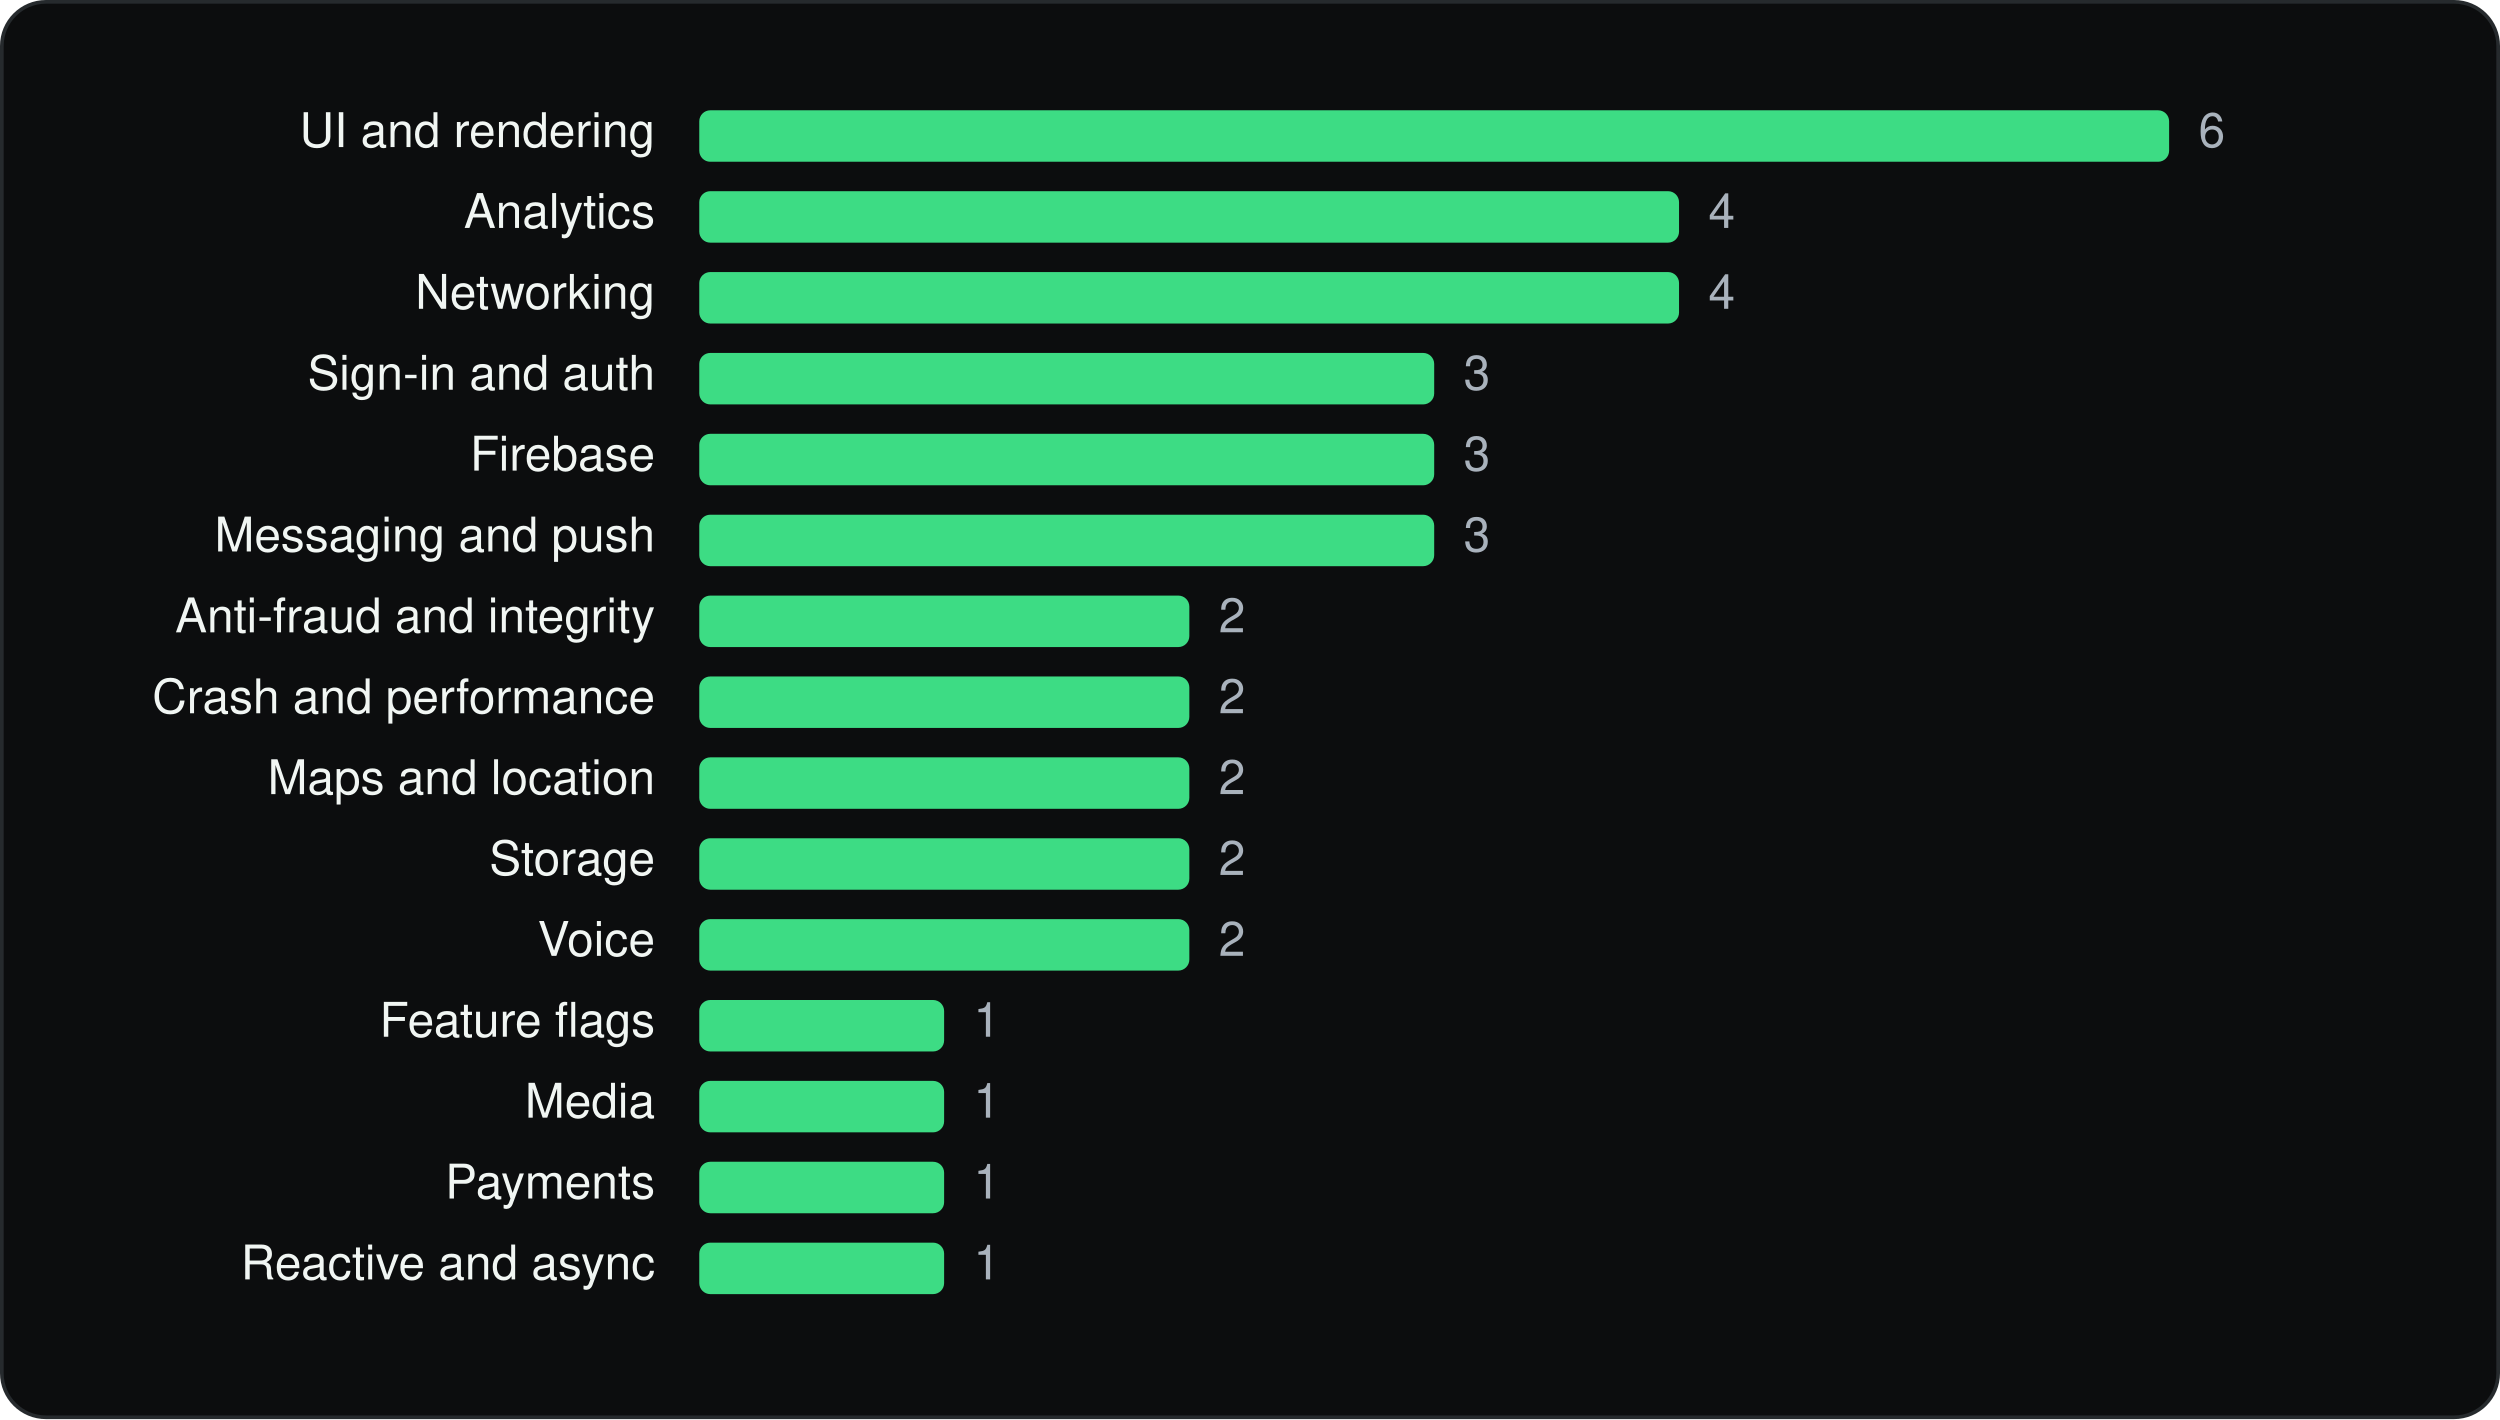
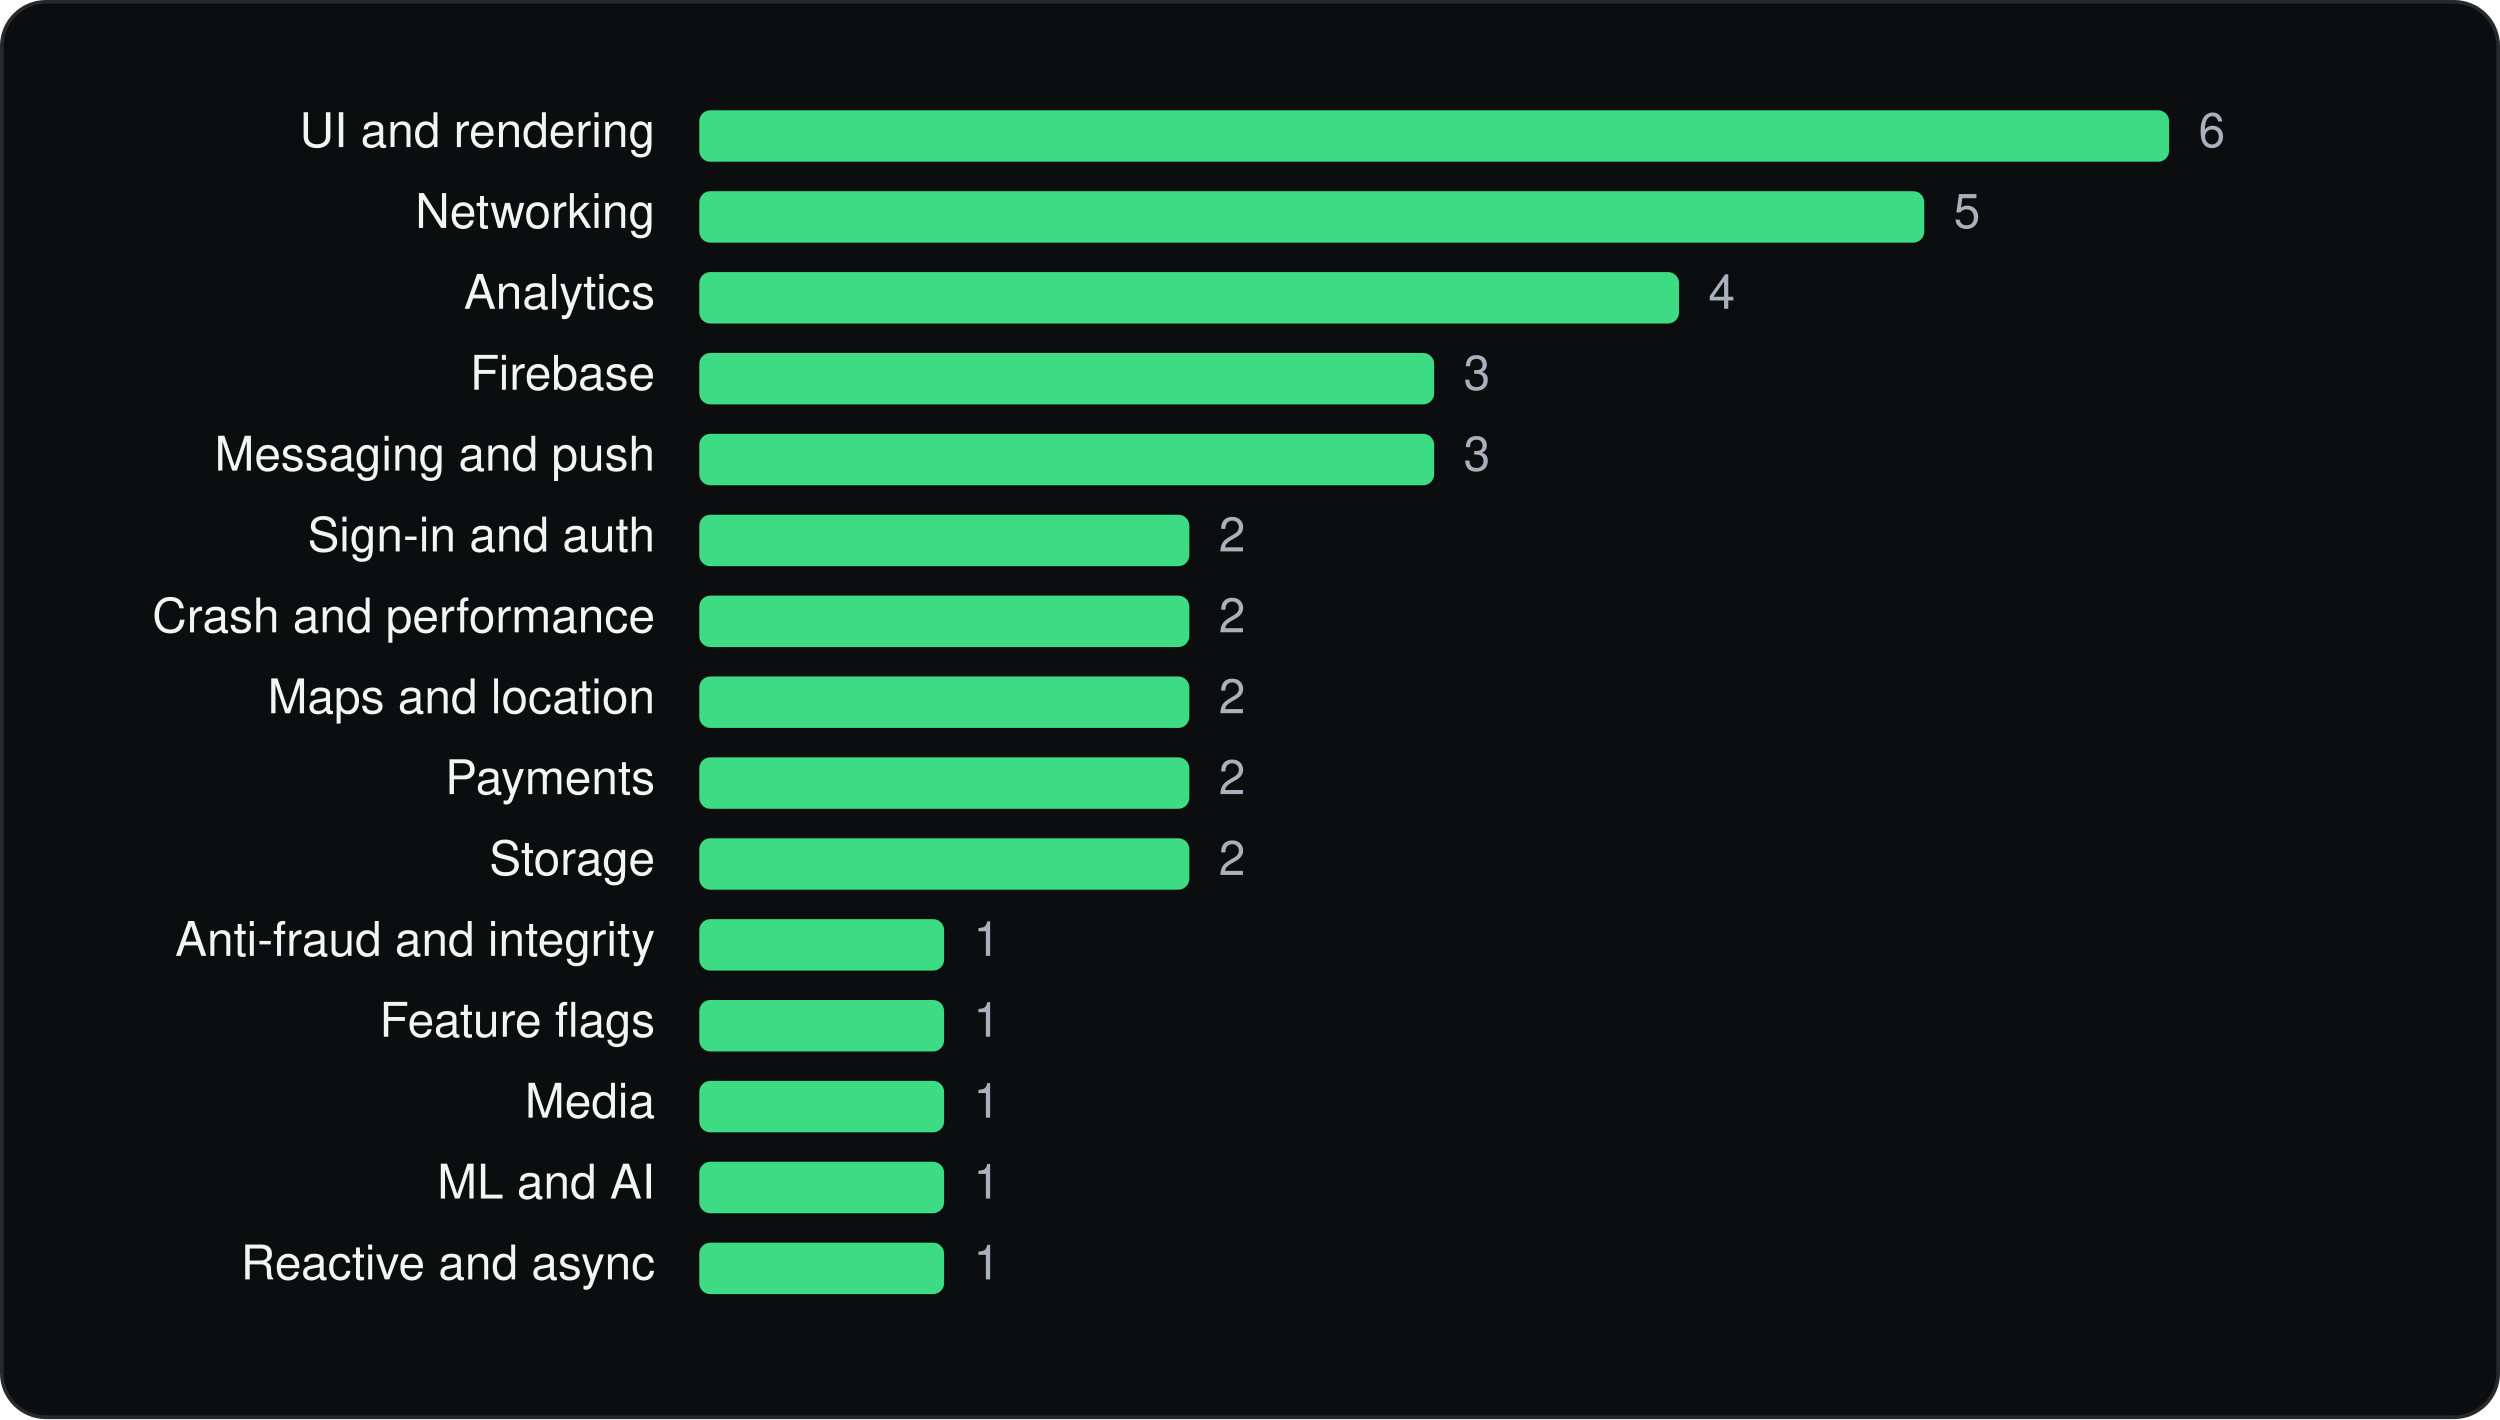
<svg xmlns="http://www.w3.org/2000/svg" viewBox="0 0 680 386" width="680" height="386" role="img" aria-label="Grok - AI Chat &amp; Video SDKs by category" font-family="Geist, -apple-system, BlinkMacSystemFont, 'Segoe UI', Helvetica, Arial, sans-serif">
  <rect x="0.5" y="0.5" width="679" height="385" rx="12" fill="#0C0D0E" stroke="#262A2D" />
  <g transform="translate(20 20)">
    <text x="158.18" y="20" font-size="13" text-anchor="end" fill="#F1F6F3">UI and rendering</text>
    <rect x="170.2" y="10" width="399.8" height="14" rx="3" fill="#3DDC84" />
    <text x="578.0" y="20" font-size="13" fill="#A9B2BC">6</text>
-     <text x="158.18" y="42" font-size="13" text-anchor="end" fill="#F1F6F3">Analytics</text>
-     <rect x="170.2" y="32" width="266.5" height="14" rx="3" fill="#3DDC84" />
-     <text x="444.7" y="42" font-size="13" fill="#A9B2BC">4</text>
-     <text x="158.18" y="64" font-size="13" text-anchor="end" fill="#F1F6F3">Networking</text>
+     <text x="158.18" y="42" font-size="13" text-anchor="end" fill="#F1F6F3">Networking</text>
+     <rect x="170.2" y="32" width="333.2" height="14" rx="3" fill="#3DDC84" />
+     <text x="511.4" y="42" font-size="13" fill="#A9B2BC">5</text>
+     <text x="158.18" y="64" font-size="13" text-anchor="end" fill="#F1F6F3">Analytics</text>
    <rect x="170.2" y="54" width="266.5" height="14" rx="3" fill="#3DDC84" />
    <text x="444.7" y="64" font-size="13" fill="#A9B2BC">4</text>
-     <text x="158.18" y="86" font-size="13" text-anchor="end" fill="#F1F6F3">Sign-in and auth</text>
+     <text x="158.18" y="86" font-size="13" text-anchor="end" fill="#F1F6F3">Firebase</text>
    <rect x="170.2" y="76" width="199.9" height="14" rx="3" fill="#3DDC84" />
    <text x="378.1" y="86" font-size="13" fill="#A9B2BC">3</text>
-     <text x="158.18" y="108" font-size="13" text-anchor="end" fill="#F1F6F3">Firebase</text>
+     <text x="158.18" y="108" font-size="13" text-anchor="end" fill="#F1F6F3">Messaging and push</text>
    <rect x="170.2" y="98" width="199.9" height="14" rx="3" fill="#3DDC84" />
    <text x="378.1" y="108" font-size="13" fill="#A9B2BC">3</text>
-     <text x="158.18" y="130" font-size="13" text-anchor="end" fill="#F1F6F3">Messaging and push</text>
-     <rect x="170.2" y="120" width="199.9" height="14" rx="3" fill="#3DDC84" />
-     <text x="378.1" y="130" font-size="13" fill="#A9B2BC">3</text>
-     <text x="158.18" y="152" font-size="13" text-anchor="end" fill="#F1F6F3">Anti-fraud and integrity</text>
+     <text x="158.18" y="130" font-size="13" text-anchor="end" fill="#F1F6F3">Sign-in and auth</text>
+     <rect x="170.2" y="120" width="133.3" height="14" rx="3" fill="#3DDC84" />
+     <text x="311.5" y="130" font-size="13" fill="#A9B2BC">2</text>
+     <text x="158.18" y="152" font-size="13" text-anchor="end" fill="#F1F6F3">Crash and performance</text>
    <rect x="170.2" y="142" width="133.3" height="14" rx="3" fill="#3DDC84" />
    <text x="311.5" y="152" font-size="13" fill="#A9B2BC">2</text>
-     <text x="158.18" y="174" font-size="13" text-anchor="end" fill="#F1F6F3">Crash and performance</text>
+     <text x="158.18" y="174" font-size="13" text-anchor="end" fill="#F1F6F3">Maps and location</text>
    <rect x="170.2" y="164" width="133.3" height="14" rx="3" fill="#3DDC84" />
    <text x="311.5" y="174" font-size="13" fill="#A9B2BC">2</text>
-     <text x="158.18" y="196" font-size="13" text-anchor="end" fill="#F1F6F3">Maps and location</text>
+     <text x="158.18" y="196" font-size="13" text-anchor="end" fill="#F1F6F3">Payments</text>
    <rect x="170.2" y="186" width="133.3" height="14" rx="3" fill="#3DDC84" />
    <text x="311.5" y="196" font-size="13" fill="#A9B2BC">2</text>
    <text x="158.18" y="218" font-size="13" text-anchor="end" fill="#F1F6F3">Storage</text>
    <rect x="170.2" y="208" width="133.3" height="14" rx="3" fill="#3DDC84" />
    <text x="311.5" y="218" font-size="13" fill="#A9B2BC">2</text>
-     <text x="158.18" y="240" font-size="13" text-anchor="end" fill="#F1F6F3">Voice</text>
-     <rect x="170.2" y="230" width="133.3" height="14" rx="3" fill="#3DDC84" />
-     <text x="311.5" y="240" font-size="13" fill="#A9B2BC">2</text>
+     <text x="158.18" y="240" font-size="13" text-anchor="end" fill="#F1F6F3">Anti-fraud and integrity</text>
+     <rect x="170.2" y="230" width="66.6" height="14" rx="3" fill="#3DDC84" />
+     <text x="244.8" y="240" font-size="13" fill="#A9B2BC">1</text>
    <text x="158.18" y="262" font-size="13" text-anchor="end" fill="#F1F6F3">Feature flags</text>
    <rect x="170.2" y="252" width="66.6" height="14" rx="3" fill="#3DDC84" />
    <text x="244.8" y="262" font-size="13" fill="#A9B2BC">1</text>
    <text x="158.18" y="284" font-size="13" text-anchor="end" fill="#F1F6F3">Media</text>
    <rect x="170.2" y="274" width="66.6" height="14" rx="3" fill="#3DDC84" />
    <text x="244.8" y="284" font-size="13" fill="#A9B2BC">1</text>
-     <text x="158.18" y="306" font-size="13" text-anchor="end" fill="#F1F6F3">Payments</text>
+     <text x="158.18" y="306" font-size="13" text-anchor="end" fill="#F1F6F3">ML and AI</text>
    <rect x="170.2" y="296" width="66.6" height="14" rx="3" fill="#3DDC84" />
    <text x="244.8" y="306" font-size="13" fill="#A9B2BC">1</text>
    <text x="158.18" y="328" font-size="13" text-anchor="end" fill="#F1F6F3">Reactive and async</text>
    <rect x="170.2" y="318" width="66.6" height="14" rx="3" fill="#3DDC84" />
    <text x="244.8" y="328" font-size="13" fill="#A9B2BC">1</text>
  </g>
</svg>
